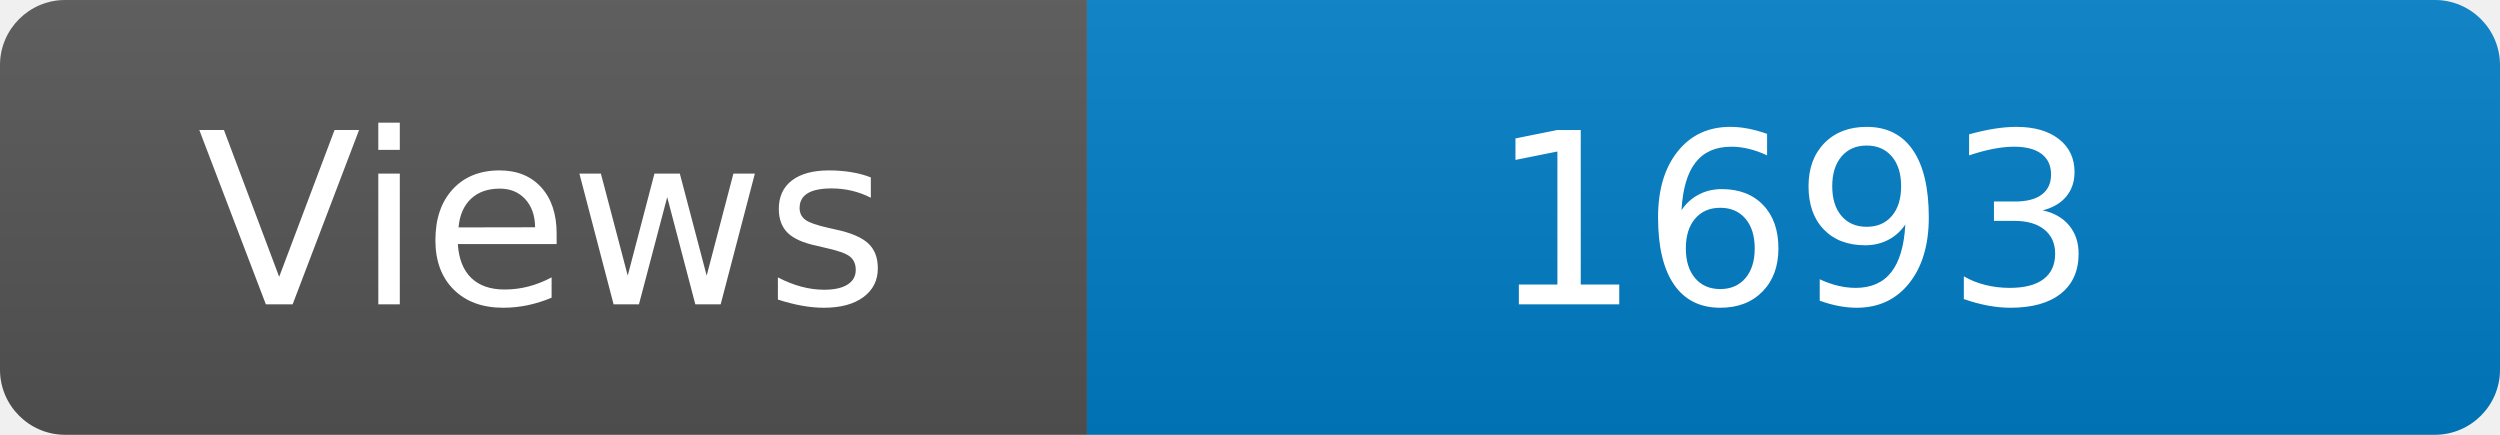
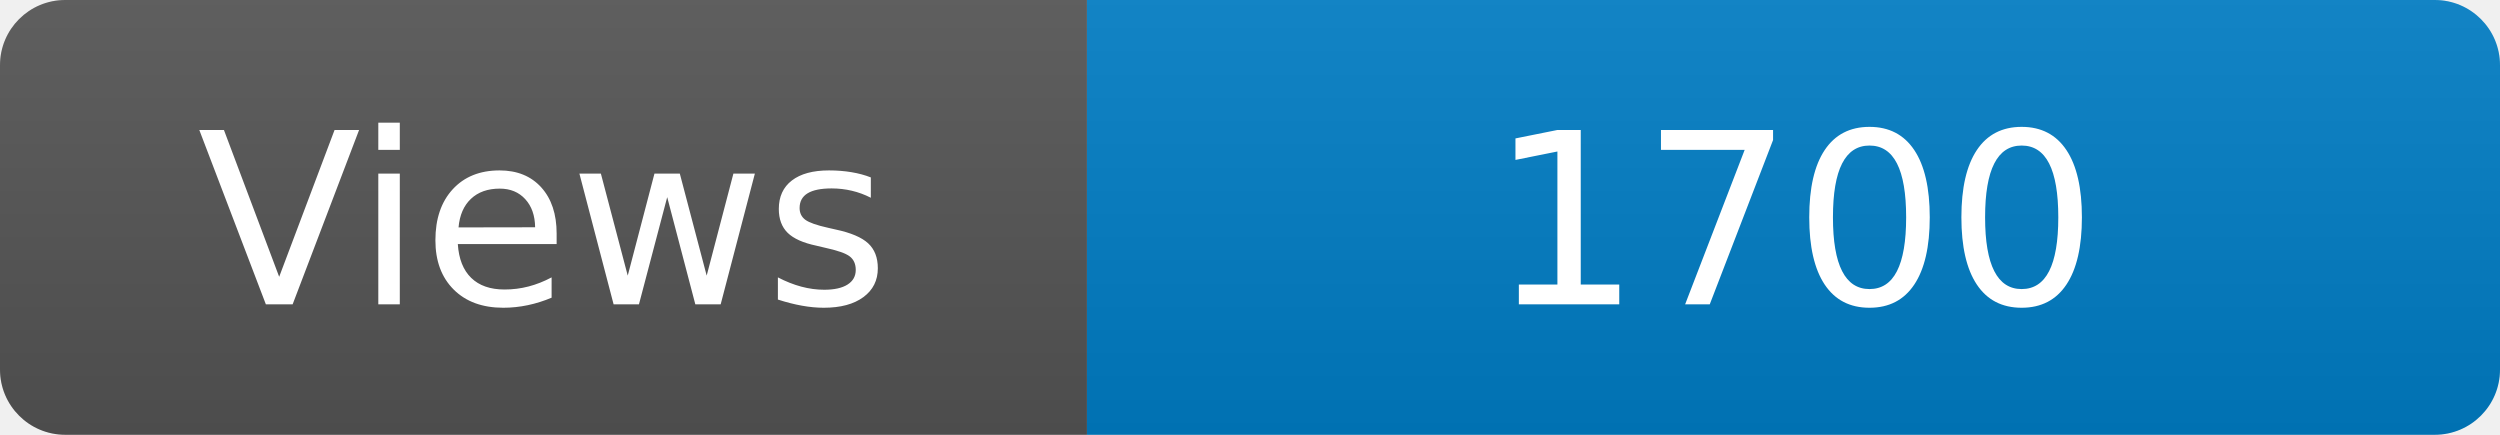
<svg xmlns="http://www.w3.org/2000/svg" width="115" height="20" role="img" aria-label="Maintained?: yes">
  <linearGradient id="s" x2="0" y2="100%">
    <stop offset="0" stop-color="#bbb" stop-opacity=".1" />
    <stop offset="1" stop-opacity=".1" />
  </linearGradient>
  <clipPath id="r">
    <rect width="115" height="20" rx="3" fill="#fff" />
  </clipPath>
  <g clip-path="url(#r)">
    <rect width="50" height="20" fill="#555" />
    <rect x="50" width="160" height="20" fill="#007ec6" />
    <rect width="115" height="20" fill="url(#s)" />
  </g>
  <g fill="#fff" text-anchor="middle" font-family="Verdana,Geneva,DejaVu Sans,sans-serif" font-size="110">
    <text x="250" y="140" transform="scale(.1)" fill="#fff">Views</text>
-     <text x="825" y="140" transform="scale(.1)" fill="#fff">1693</text>
+     <text x="825" y="140" transform="scale(.1)" fill="#fff">1700</text>
  </g>
</svg>
